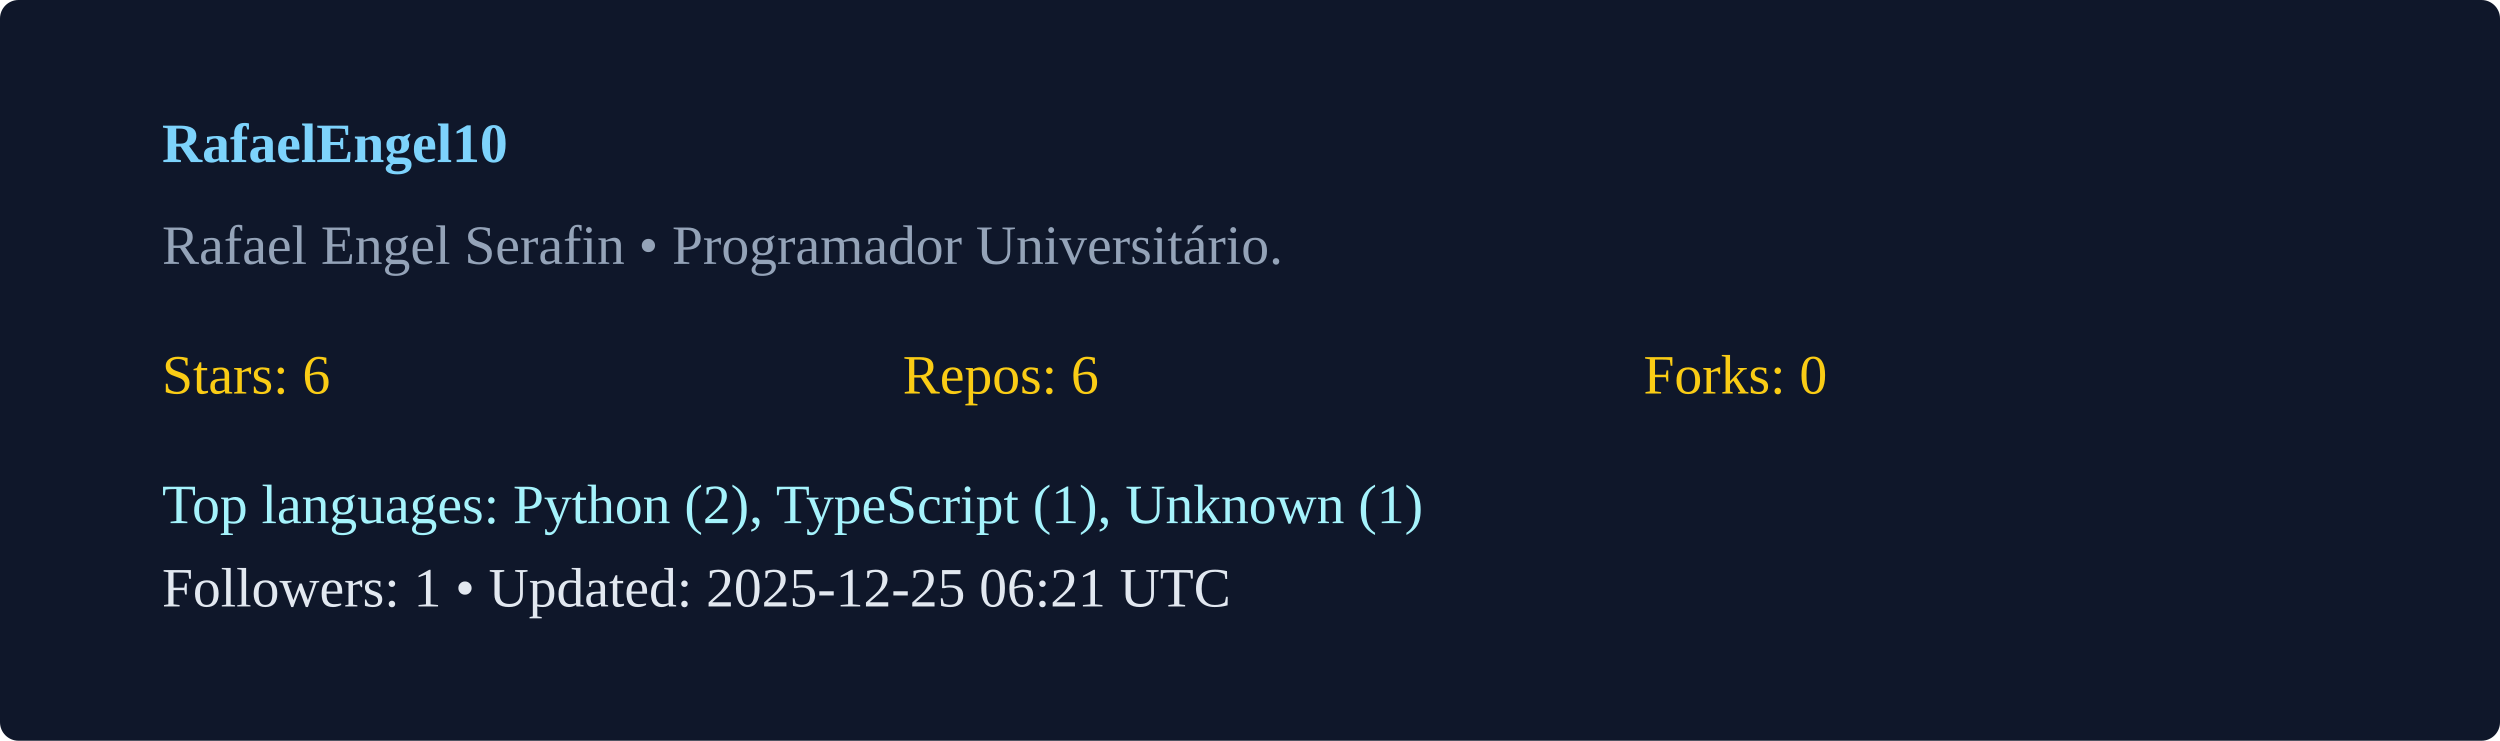
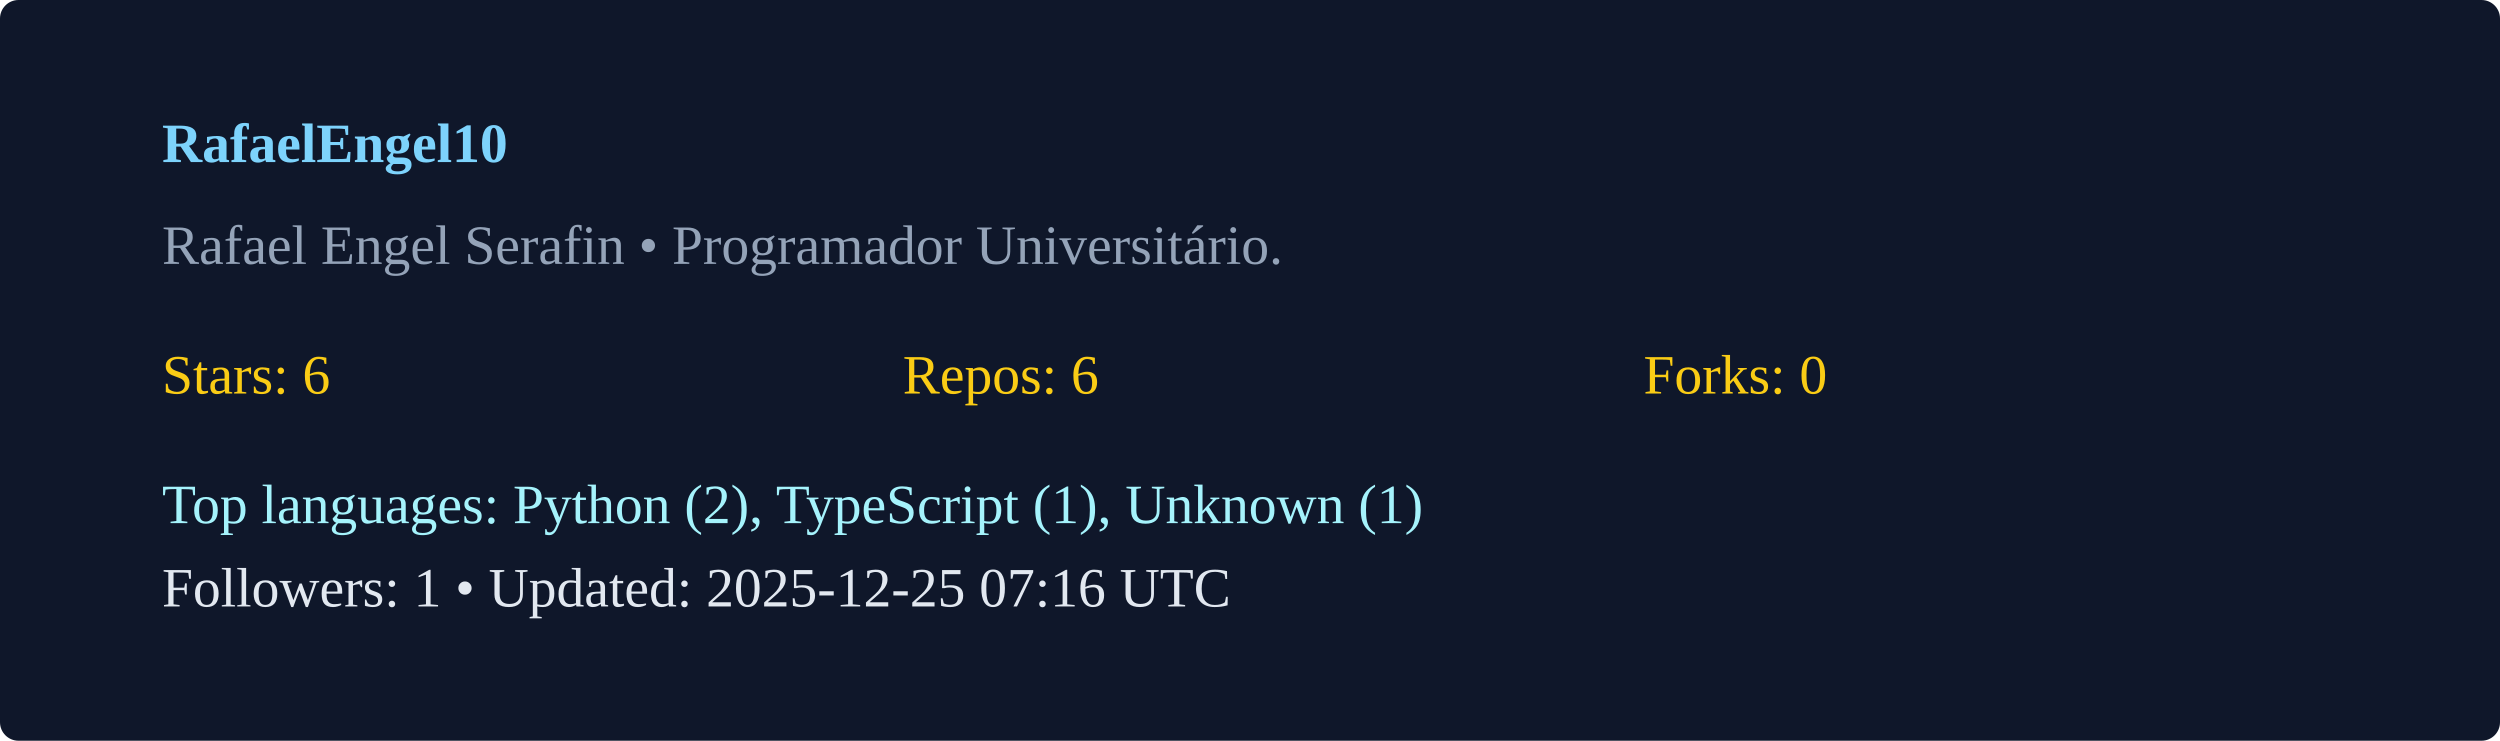
<svg xmlns="http://www.w3.org/2000/svg" width="540" height="160" viewBox="0 0 540 160">
  <rect width="100%" height="100%" rx="4" fill="#0f172a" />
  <g transform="translate(35,35)">
    <text x="0" y="0" fill="#7dd3fc" font-weight="600">RafaelEngel10</text>
    <text x="0" y="22" fill="#94a3b8">Rafael Engel Serafin  • Programador Universitário. </text>
    <g transform="translate(0,50)">
      <text x="0" y="0" fill="#facc15">Stars: 6</text>
      <text x="160" y="0" fill="#facc15">Repos: 6</text>
      <text x="320" y="0" fill="#facc15">Forks: 0</text>
      <text x="0" y="28" fill="#a5f3fc">Top languages: Python (2), TypeScript (1), Unknown (1)</text>
-       <text x="0" y="46" fill="#e2e8f0">Followers: 1 • Updated: 2025-12-25 06:21 UTC</text>
+       <text x="0" y="46" fill="#e2e8f0">Followers: 1 • Updated: 2025-12-25 07:16 UTC</text>
    </g>
  </g>
</svg>
